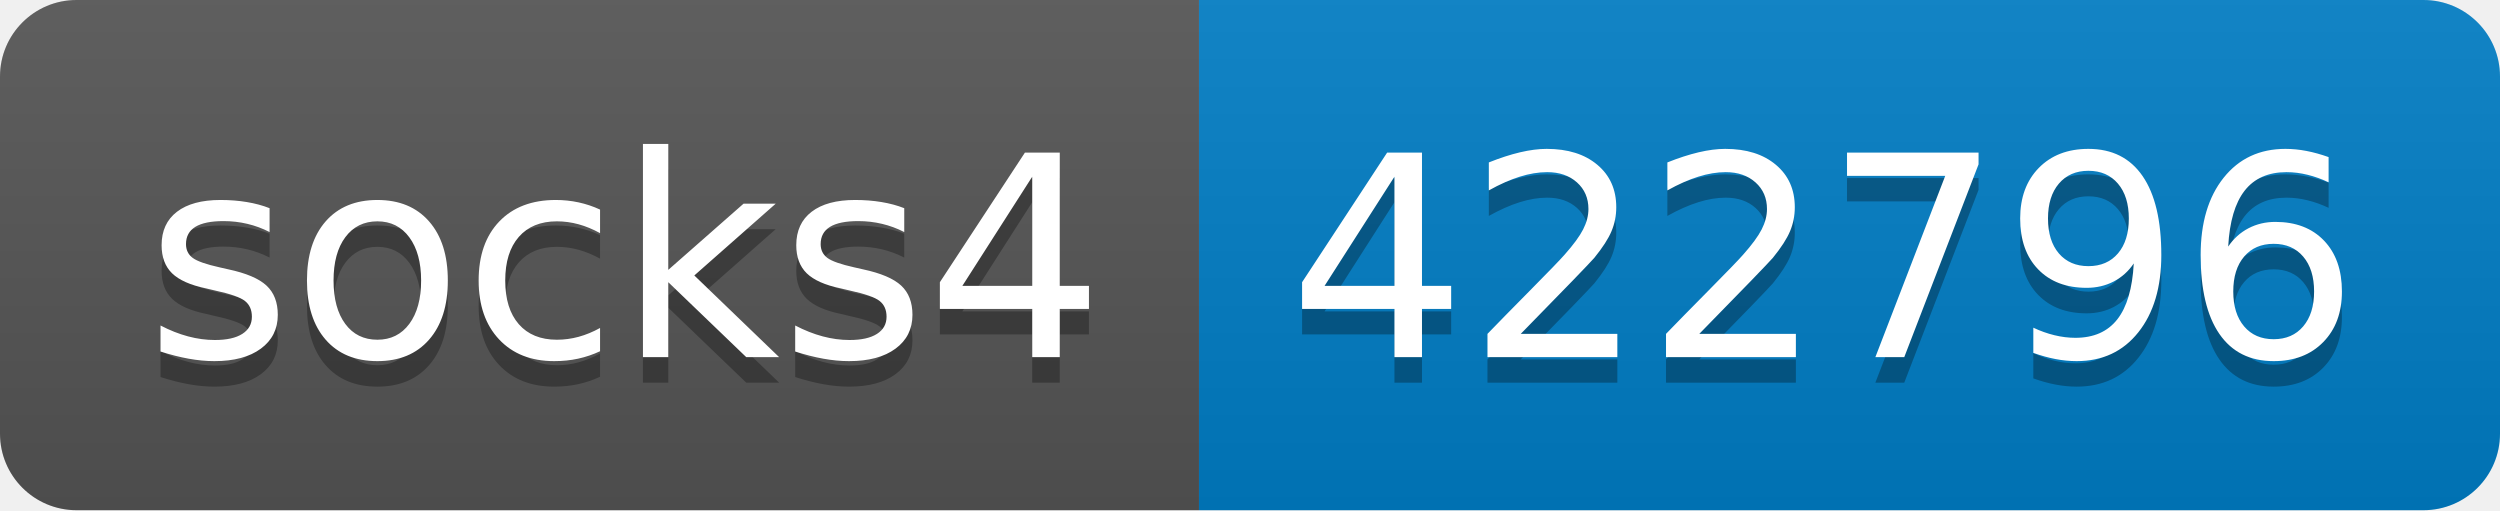
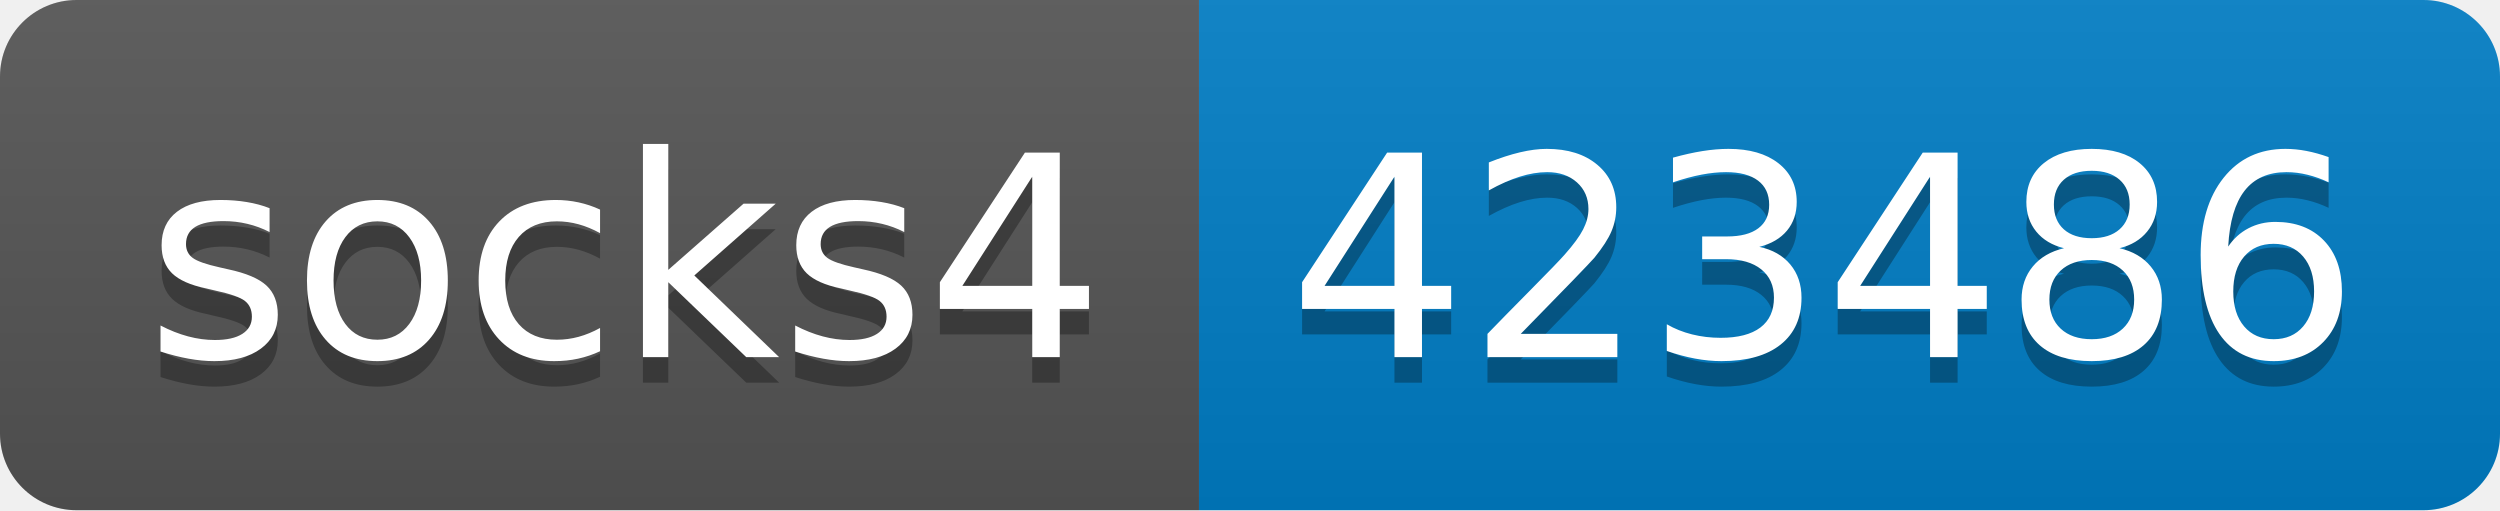
- <svg xmlns="http://www.w3.org/2000/svg" width="98" height="20" role="img" aria-label="socks4: 422796">
+ <svg xmlns="http://www.w3.org/2000/svg" width="98" height="20" role="img" aria-label="socks4: 423486">
  <linearGradient id="s" x2="0" y2="100%">
    <stop offset="0" stop-color="#bbb" stop-opacity=".1" />
    <stop offset="1" stop-opacity=".1" />
  </linearGradient>
  <clipPath id="r">
    <rect width="98" height="20" rx="3" fill="#fff" />
  </clipPath>
  <g clip-path="url(#r)">
    <rect width="47" height="20" fill="#555" />
    <rect x="47" width="51" height="20" fill="#007ec6" />
    <rect width="98" height="20" fill="url(#s)" />
  </g>
  <g fill="#fff" text-anchor="middle" font-family="Verdana,Geneva,DejaVu Sans,sans-serif" text-rendering="geometricPrecision" font-size="110">
    <text aria-hidden="true" x="245" y="150" fill="#010101" fill-opacity=".3" transform="scale(.1)" textLength="370">socks4</text>
    <text x="245" y="140" transform="scale(.1)" fill="#fff" textLength="370">socks4</text>
-     <text aria-hidden="true" x="715" y="150" fill="#010101" fill-opacity=".3" transform="scale(.1)" textLength="410">422796</text>
-     <text x="715" y="140" transform="scale(.1)" fill="#fff" textLength="410">422796</text>
+     <text aria-hidden="true" x="715" y="150" fill="#010101" fill-opacity=".3" transform="scale(.1)" textLength="410">423486</text>
+     <text x="715" y="140" transform="scale(.1)" fill="#fff" textLength="410">423486</text>
  </g>
</svg>
